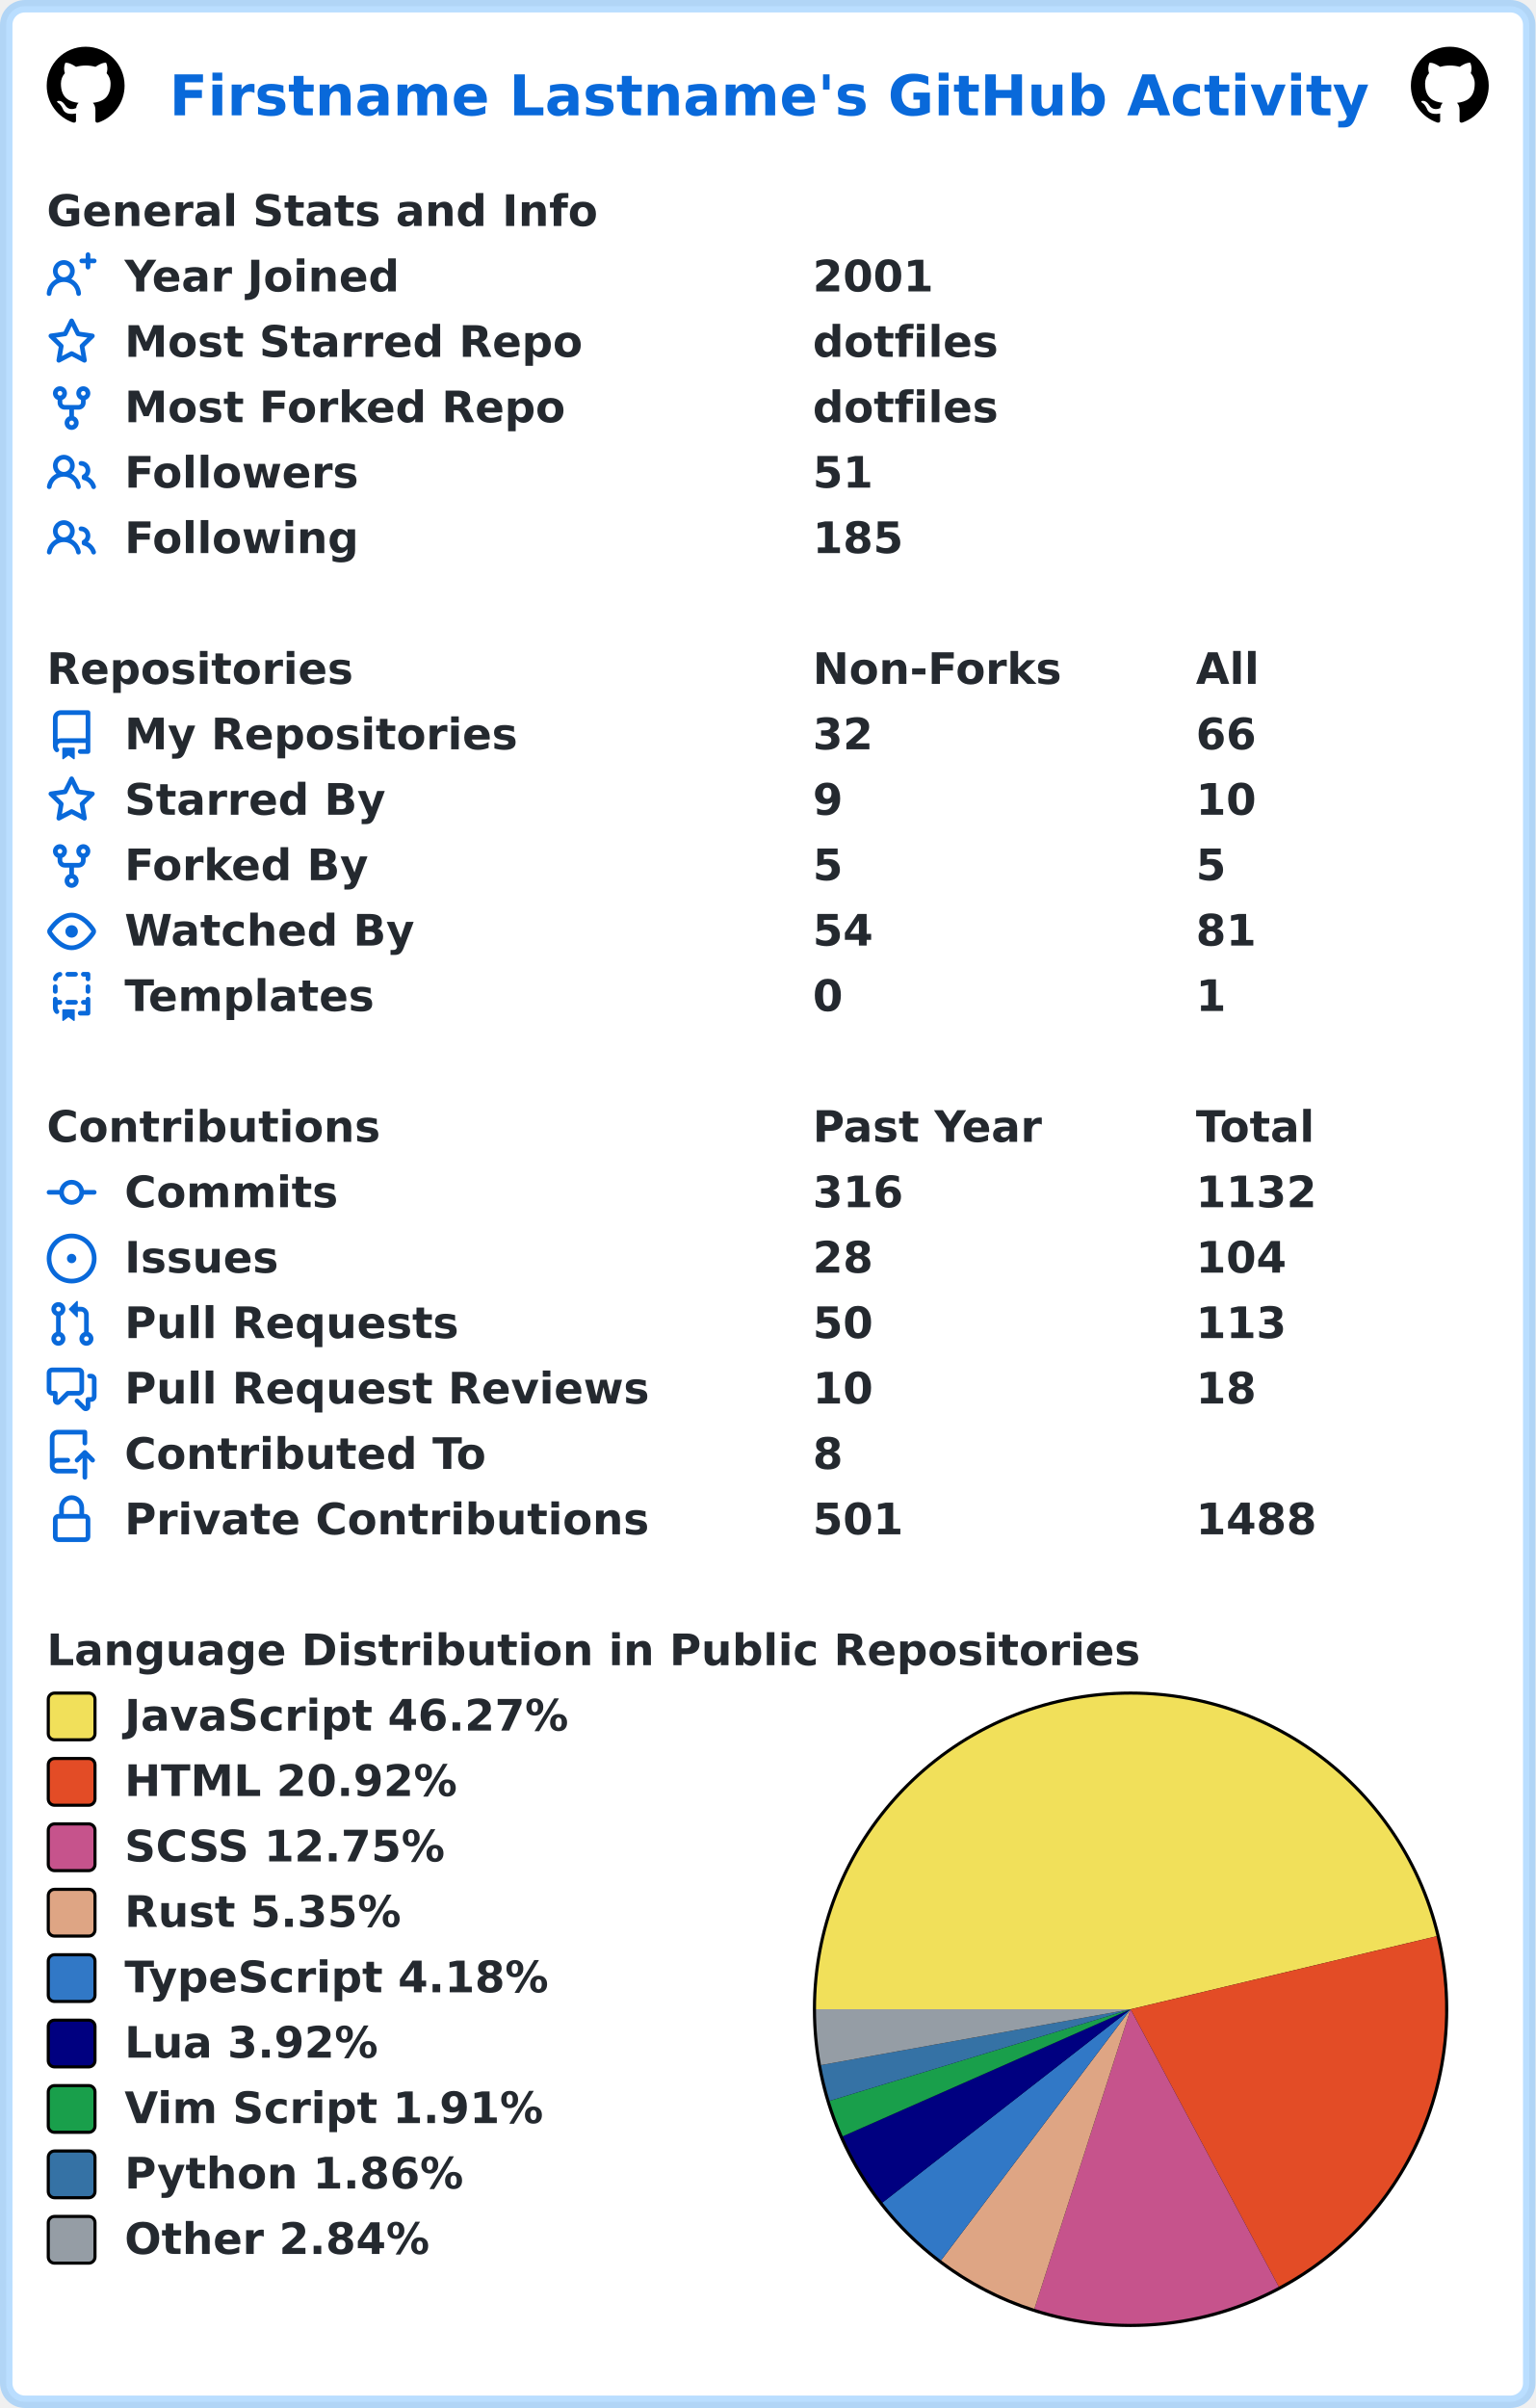
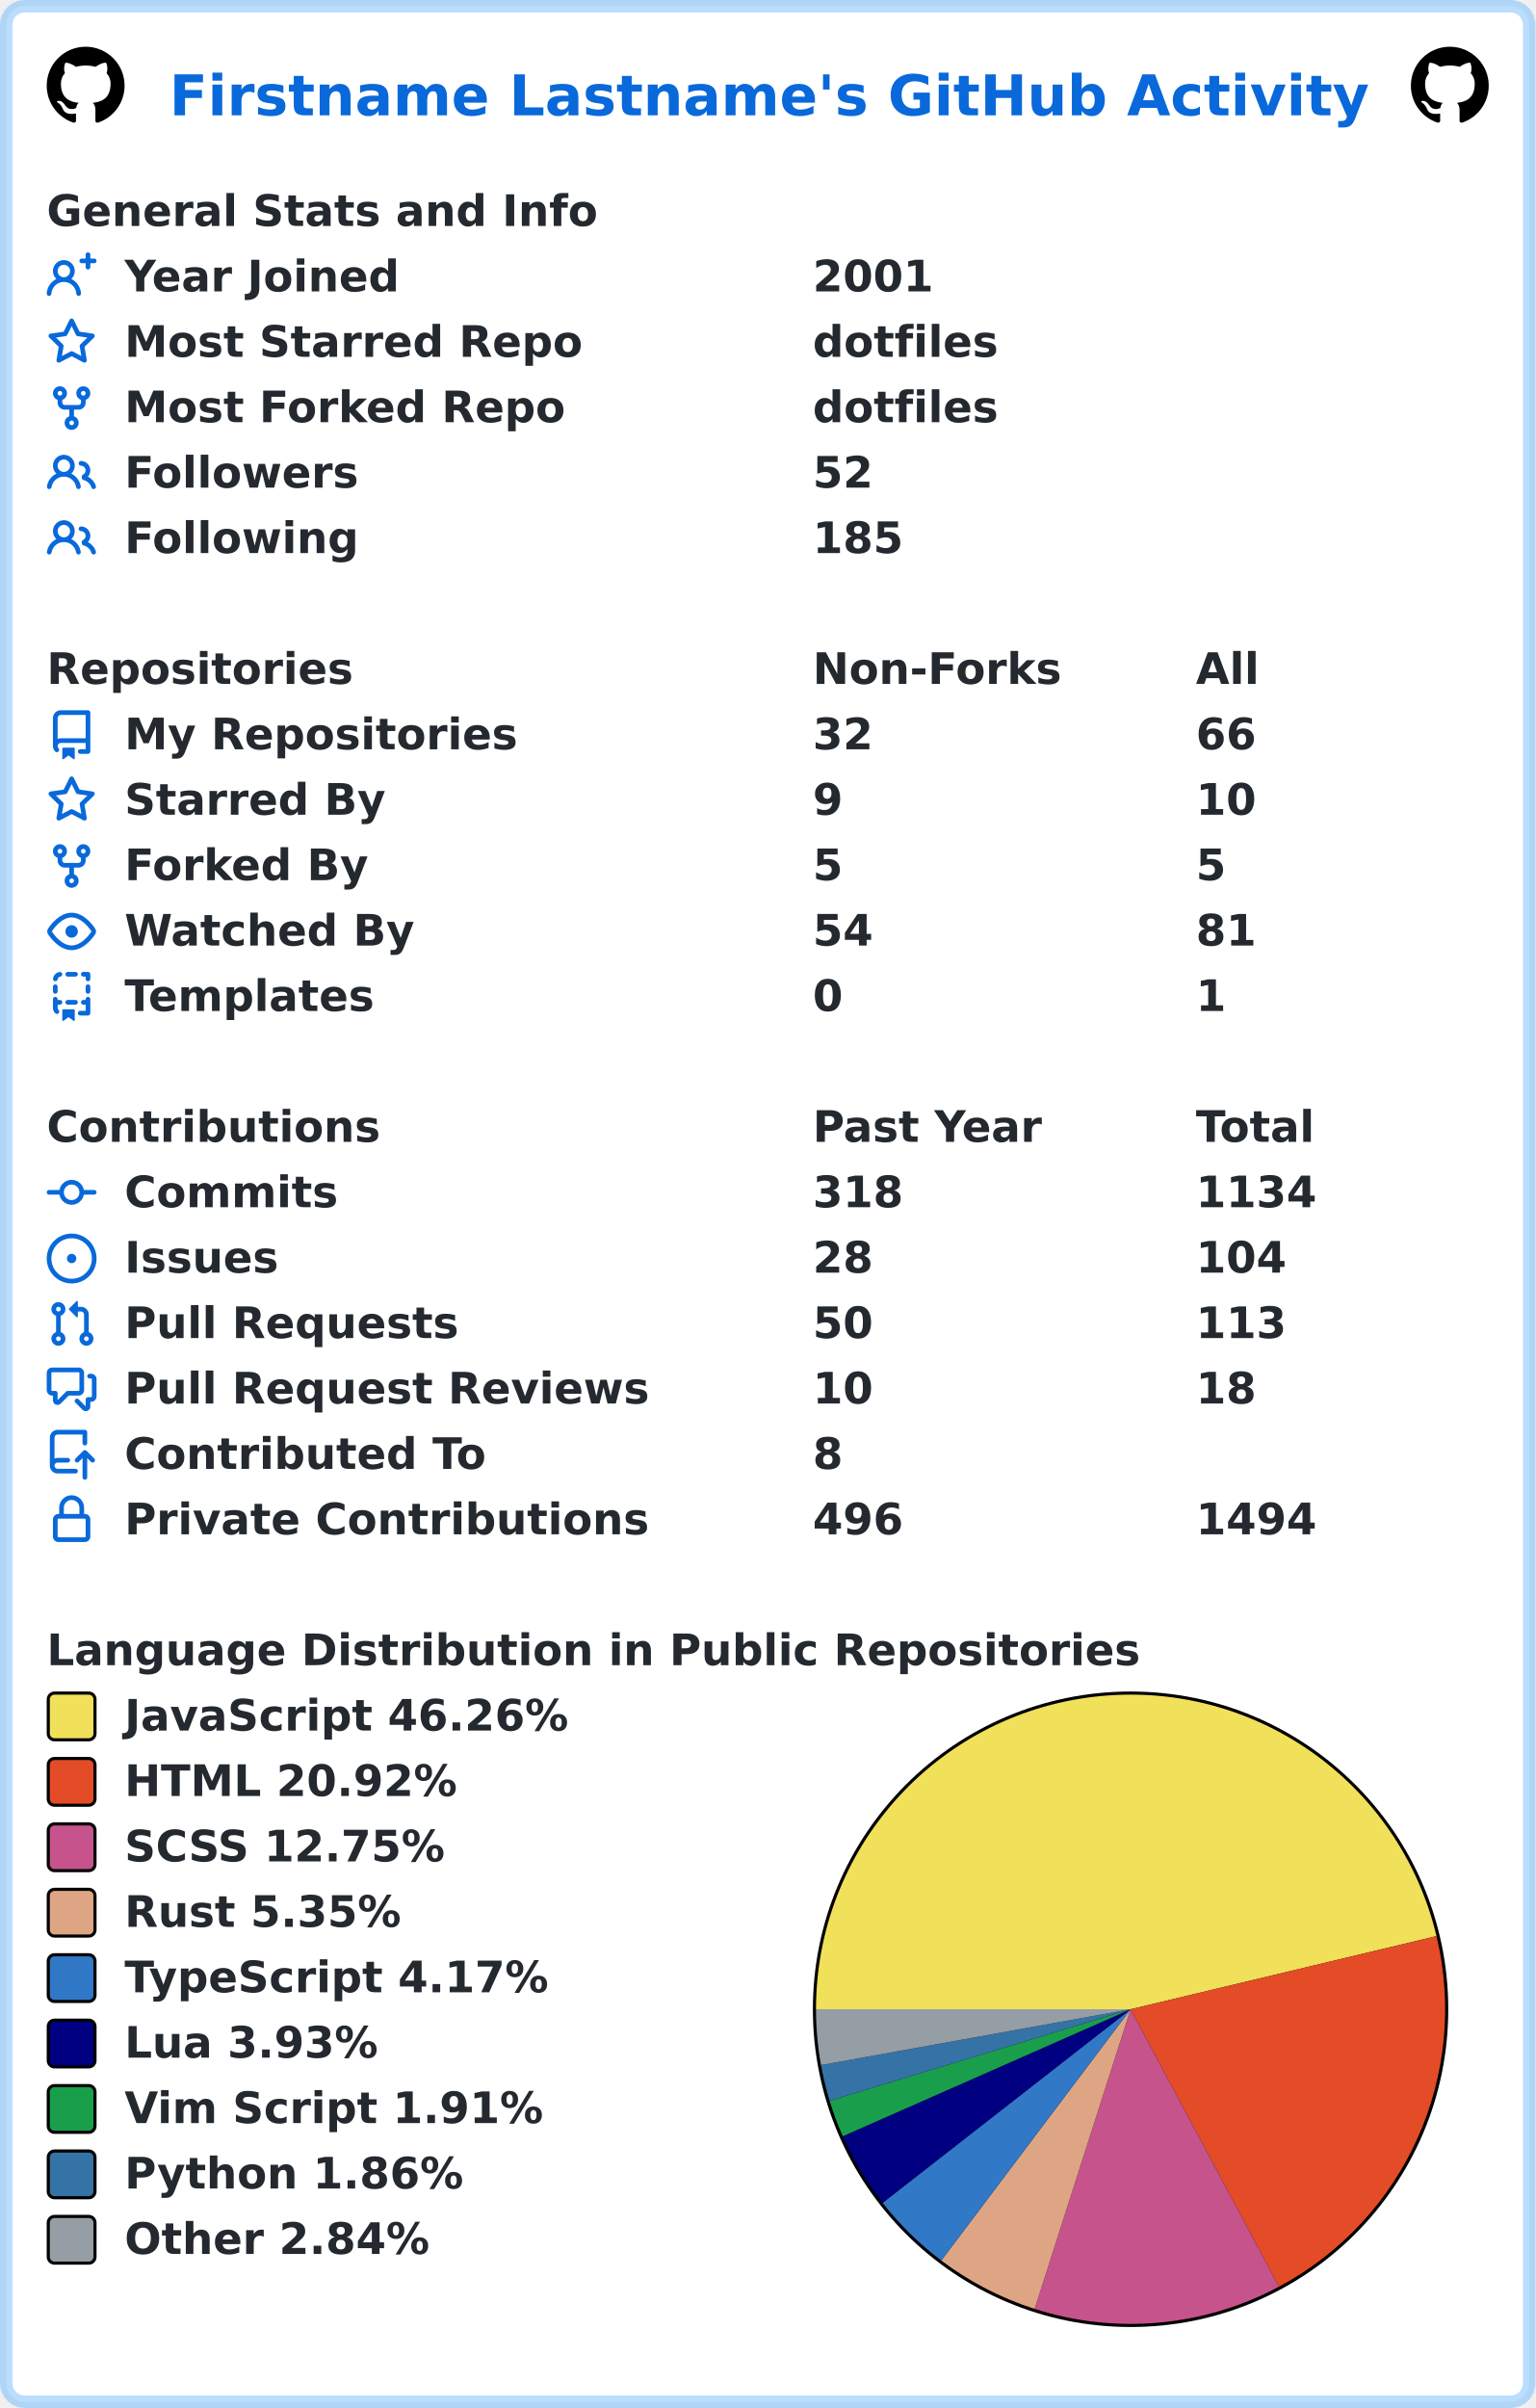
<svg xmlns="http://www.w3.org/2000/svg" width="493" height="773" viewBox="0 0 493 773" lang="en" xml:lang="en">
  <rect x="2" y="2" stroke-width="4" rx="6" width="489" height="769" stroke="rgba(84,174,255,0.4)" fill="#ffffff" />
  <g font-weight="600" font-size="110pt" font-family="Verdana,Geneva,DejaVu Sans,sans-serif" text-rendering="geometricPrecision">
    <text x="442" y="301" lengthAdjust="spacingAndGlyphs" textLength="3117" transform="scale(0.123)" fill="#0969da">Firstname Lastname's GitHub Activity</text>
    <svg x="15" y="15" width="25" height="25" viewBox="0 0 16 16">
      <path fill="#000000" fill-rule="evenodd" d="M8 0C3.58 0 0 3.58 0 8c0 3.54 2.29 6.53 5.47 7.59.4.07.55-.17.55-.38 0-.19-.01-.82-.01-1.49-2.01.37-2.53-.49-2.69-.94-.09-.23-.48-.94-.82-1.13-.28-.15-.68-.52-.01-.53.63-.01 1.08.58 1.23.82.72 1.21 1.87.87 2.33.66.07-.52.28-.87.51-1.07-1.78-.2-3.64-.89-3.64-3.95 0-.87.31-1.59.82-2.15-.08-.2-.36-1.02.08-2.12 0 0 .67-.21 2.2.82.64-.18 1.32-.27 2-.27.68 0 1.36.09 2 .27 1.53-1.04 2.2-.82 2.2-.82.44 1.1.16 1.92.08 2.12.51.56.82 1.27.82 2.15 0 3.07-1.87 3.75-3.65 3.95.29.25.54.73.54 1.48 0 1.07-.01 1.93-.01 2.2 0 .21.15.46.55.38A8.013 8.013 0 0016 8c0-4.42-3.58-8-8-8z" />
    </svg>
    <svg x="453" y="15" width="25" height="25" viewBox="0 0 16 16">
      <path fill="#000000" fill-rule="evenodd" d="M8 0C3.58 0 0 3.58 0 8c0 3.54 2.29 6.53 5.47 7.59.4.07.55-.17.55-.38 0-.19-.01-.82-.01-1.49-2.01.37-2.53-.49-2.69-.94-.09-.23-.48-.94-.82-1.13-.28-.15-.68-.52-.01-.53.63-.01 1.08.58 1.23.82.72 1.21 1.87.87 2.33.66.07-.52.28-.87.51-1.07-1.78-.2-3.64-.89-3.64-3.95 0-.87.31-1.59.82-2.15-.08-.2-.36-1.02.08-2.12 0 0 .67-.21 2.2.82.64-.18 1.32-.27 2-.27.68 0 1.36.09 2 .27 1.53-1.04 2.2-.82 2.2-.82.44 1.1.16 1.92.08 2.12.51.56.82 1.27.82 2.15 0 3.07-1.87 3.75-3.65 3.95.29.25.54.73.54 1.48 0 1.07-.01 1.93-.01 2.2 0 .21.15.46.55.38A8.013 8.013 0 0016 8c0-4.42-3.58-8-8-8z" />
    </svg>
    <g transform="translate(0, 60)" fill="#24292f">
      <g transform="translate(15, 0)">
        <g transform="scale(0.095)">
          <text x="0" y="132" textLength="1851" lengthAdjust="spacingAndGlyphs">General Stats and Info</text>
        </g>
      </g>
      <g transform="translate(15, 21)">
        <path fill="#0969da" fill-rule="evenodd" d="M13.25 0a.75.75 0 01.75.75V2h1.25a.75.75 0 010 1.5H14v1.25a.75.75 0 01-1.5 0V3.5h-1.25a.75.75 0 010-1.5h1.25V.75a.75.75 0 01.75-.75zM5.5 4a2 2 0 100 4 2 2 0 000-4zm2.4 4.548a3.5 3.5 0 10-4.799 0 5.527 5.527 0 00-3.1 4.66.75.75 0 101.498.085A4.01 4.01 0 015.5 9.5a4.01 4.01 0 014.001 3.793.75.75 0 101.498-.086 5.527 5.527 0 00-3.1-4.659z" />
        <g transform="scale(0.095)">
          <text lengthAdjust="spacingAndGlyphs" textLength="932" x="263" y="132">Year Joined</text>
          <text lengthAdjust="spacingAndGlyphs" textLength="420" x="2589" y="132">2001</text>
        </g>
      </g>
      <g transform="translate(15, 42)">
        <path fill="#0969da" fill-rule="evenodd" d="M8 .25a.75.75 0 01.673.418l1.882 3.815 4.21.612a.75.75 0 01.416 1.279l-3.046 2.97.719 4.192a.75.75 0 01-1.088.791L8 12.347l-3.766 1.98a.75.75 0 01-1.088-.79l.72-4.194L.818 6.374a.75.75 0 01.416-1.28l4.21-.611L7.327.668A.75.75 0 018 .25zm0 2.445L6.615 5.5a.75.75 0 01-.564.41l-3.097.45 2.24 2.184a.75.75 0 01.216.664l-.528 3.084 2.769-1.456a.75.75 0 01.698 0l2.77 1.456-.53-3.084a.75.75 0 01.216-.664l2.24-2.183-3.096-.45a.75.75 0 01-.564-.41L8 2.694v.001z" />
        <g transform="scale(0.095)">
          <text lengthAdjust="spacingAndGlyphs" textLength="1532" x="263" y="132">Most Starred Repo</text>
          <text lengthAdjust="spacingAndGlyphs" textLength="609" x="2589" y="132">dotfiles</text>
        </g>
      </g>
      <g transform="translate(15, 63)">
        <path fill="#0969da" fill-rule="evenodd" d="M5 3.25a.75.75 0 11-1.5 0 .75.75 0 011.5 0zm0 2.122a2.25 2.25 0 10-1.5 0v.878A2.25 2.25 0 005.75 8.5h1.5v2.128a2.251 2.251 0 101.5 0V8.5h1.5a2.25 2.25 0 002.25-2.25v-.878a2.25 2.25 0 10-1.5 0v.878a.75.75 0 01-.75.75h-4.5A.75.75 0 015 6.25v-.878zm3.75 7.378a.75.75 0 11-1.5 0 .75.75 0 011.5 0zm3-8.75a.75.75 0 100-1.5.75.75 0 000 1.5z" />
        <g transform="scale(0.095)">
          <text lengthAdjust="spacingAndGlyphs" textLength="1485" x="263" y="132">Most Forked Repo</text>
          <text lengthAdjust="spacingAndGlyphs" textLength="609" x="2589" y="132">dotfiles</text>
        </g>
      </g>
      <g transform="translate(15, 84)">
        <path fill="#0969da" fill-rule="evenodd" d="M5.5 3.5a2 2 0 100 4 2 2 0 000-4zM2 5.5a3.5 3.5 0 115.898 2.549 5.507 5.507 0 013.034 4.084.75.75 0 11-1.482.235 4.001 4.001 0 00-7.9 0 .75.75 0 01-1.482-.236A5.507 5.507 0 013.102 8.05 3.49 3.49 0 012 5.5zM11 4a.75.75 0 100 1.5 1.5 1.5 0 01.666 2.844.75.75 0 00-.416.672v.352a.75.75 0 00.574.73c1.2.289 2.162 1.2 2.522 2.372a.75.75 0 101.434-.44 5.01 5.01 0 00-2.56-3.012A3 3 0 0011 4z" />
        <g transform="scale(0.095)">
          <text lengthAdjust="spacingAndGlyphs" textLength="778" x="263" y="132">Followers</text>
-           <text lengthAdjust="spacingAndGlyphs" textLength="210" x="2589" y="132">51</text>
+           <text lengthAdjust="spacingAndGlyphs" textLength="210" x="2589" y="132">52</text>
        </g>
      </g>
      <g transform="translate(15, 105)">
        <path fill="#0969da" fill-rule="evenodd" d="M5.5 3.5a2 2 0 100 4 2 2 0 000-4zM2 5.5a3.5 3.5 0 115.898 2.549 5.507 5.507 0 013.034 4.084.75.75 0 11-1.482.235 4.001 4.001 0 00-7.9 0 .75.75 0 01-1.482-.236A5.507 5.507 0 013.102 8.05 3.49 3.49 0 012 5.5zM11 4a.75.75 0 100 1.5 1.5 1.5 0 01.666 2.844.75.75 0 00-.416.672v.352a.75.75 0 00.574.73c1.2.289 2.162 1.2 2.522 2.372a.75.75 0 101.434-.44 5.01 5.01 0 00-2.56-3.012A3 3 0 0011 4z" />
        <g transform="scale(0.095)">
          <text lengthAdjust="spacingAndGlyphs" textLength="780" x="263" y="132">Following</text>
          <text lengthAdjust="spacingAndGlyphs" textLength="315" x="2589" y="132">185</text>
        </g>
      </g>
    </g>
    <g transform="translate(0, 207)" fill="#24292f">
      <g transform="translate(15, 0)">
        <g transform="scale(0.095)">
          <text x="0" y="132" textLength="1020" lengthAdjust="spacingAndGlyphs">Repositories</text>
          <text x="2589" y="132" textLength="832" lengthAdjust="spacingAndGlyphs">Non-Forks</text>
          <text x="3884" y="132" textLength="206" lengthAdjust="spacingAndGlyphs">All</text>
        </g>
      </g>
      <g transform="translate(15, 21)">
        <path fill="#0969da" fill-rule="evenodd" d="M2 2.5A2.5 2.5 0 014.5 0h8.75a.75.75 0 01.75.75v12.5a.75.75 0 01-.75.75h-2.5a.75.75 0 110-1.5h1.75v-2h-8a1 1 0 00-.714 1.7.75.75 0 01-1.072 1.05A2.495 2.495 0 012 11.5v-9zm10.5-1V9h-8c-.356 0-.694.074-1 .208V2.5a1 1 0 011-1h8zM5 12.25v3.25a.25.25 0 00.4.2l1.45-1.087a.25.25 0 01.3 0L8.6 15.7a.25.25 0 00.4-.2v-3.25a.25.25 0 00-.25-.25h-3.5a.25.25 0 00-.25.25z" />
        <g transform="scale(0.095)">
          <text lengthAdjust="spacingAndGlyphs" textLength="1312" x="263" y="132">My Repositories</text>
          <text lengthAdjust="spacingAndGlyphs" textLength="210" x="2589" y="132">32</text>
          <text lengthAdjust="spacingAndGlyphs" textLength="210" x="3884" y="132">66</text>
        </g>
      </g>
      <g transform="translate(15, 42)">
        <path fill="#0969da" fill-rule="evenodd" d="M8 .25a.75.75 0 01.673.418l1.882 3.815 4.21.612a.75.75 0 01.416 1.279l-3.046 2.97.719 4.192a.75.75 0 01-1.088.791L8 12.347l-3.766 1.98a.75.75 0 01-1.088-.79l.72-4.194L.818 6.374a.75.75 0 01.416-1.28l4.21-.611L7.327.668A.75.75 0 018 .25zm0 2.445L6.615 5.5a.75.75 0 01-.564.41l-3.097.45 2.24 2.184a.75.75 0 01.216.664l-.528 3.084 2.769-1.456a.75.75 0 01.698 0l2.77 1.456-.53-3.084a.75.75 0 01.216-.664l2.24-2.183-3.096-.45a.75.75 0 01-.564-.41L8 2.694v.001z" />
        <g transform="scale(0.095)">
          <text lengthAdjust="spacingAndGlyphs" textLength="874" x="263" y="132">Starred By</text>
          <text lengthAdjust="spacingAndGlyphs" textLength="105" x="2589" y="132">9</text>
          <text lengthAdjust="spacingAndGlyphs" textLength="210" x="3884" y="132">10</text>
        </g>
      </g>
      <g transform="translate(15, 63)">
        <path fill="#0969da" fill-rule="evenodd" d="M5 3.25a.75.75 0 11-1.5 0 .75.75 0 011.5 0zm0 2.122a2.25 2.25 0 10-1.5 0v.878A2.25 2.25 0 005.75 8.5h1.5v2.128a2.251 2.251 0 101.5 0V8.5h1.5a2.25 2.25 0 002.25-2.25v-.878a2.25 2.25 0 10-1.5 0v.878a.75.75 0 01-.75.75h-4.5A.75.75 0 015 6.25v-.878zm3.75 7.378a.75.75 0 11-1.5 0 .75.75 0 011.5 0zm3-8.75a.75.75 0 100-1.5.75.75 0 000 1.5z" />
        <g transform="scale(0.095)">
          <text lengthAdjust="spacingAndGlyphs" textLength="828" x="263" y="132">Forked By</text>
          <text lengthAdjust="spacingAndGlyphs" textLength="105" x="2589" y="132">5</text>
          <text lengthAdjust="spacingAndGlyphs" textLength="105" x="3884" y="132">5</text>
        </g>
      </g>
      <g transform="translate(15, 84)">
        <path fill="#0969da" fill-rule="evenodd" d="M1.679 7.932c.412-.621 1.242-1.75 2.366-2.717C5.175 4.242 6.527 3.5 8 3.5c1.473 0 2.824.742 3.955 1.715 1.124.967 1.954 2.096 2.366 2.717a.119.119 0 010 .136c-.412.621-1.242 1.75-2.366 2.717C10.825 11.758 9.473 12.5 8 12.5c-1.473 0-2.824-.742-3.955-1.715C2.92 9.818 2.09 8.69 1.679 8.068a.119.119 0 010-.136zM8 2c-1.981 0-3.67.992-4.933 2.078C1.797 5.169.88 6.423.43 7.1a1.619 1.619 0 000 1.798c.45.678 1.367 1.932 2.637 3.024C4.329 13.008 6.019 14 8 14c1.981 0 3.67-.992 4.933-2.078 1.27-1.091 2.187-2.345 2.637-3.023a1.619 1.619 0 000-1.798c-.45-.678-1.367-1.932-2.637-3.023C11.671 2.992 9.981 2 8 2zm0 8a2 2 0 100-4 2 2 0 000 4z" />
        <g transform="scale(0.095)">
          <text lengthAdjust="spacingAndGlyphs" textLength="993" x="263" y="132">Watched By</text>
          <text lengthAdjust="spacingAndGlyphs" textLength="210" x="2589" y="132">54</text>
          <text lengthAdjust="spacingAndGlyphs" textLength="210" x="3884" y="132">81</text>
        </g>
      </g>
      <g transform="translate(15, 105)">
        <path fill="#0969da" fill-rule="evenodd" d="M6 .75A.75.75 0 016.75 0h2.5a.75.75 0 010 1.5h-2.5A.75.75 0 016 .75zm5 0a.75.75 0 01.75-.75h1.5a.75.75 0 01.75.75v1.5a.75.75 0 01-1.5 0V1.5h-.75A.75.75 0 0111 .75zM4.992.662a.75.75 0 01-.636.848c-.436.063-.783.41-.846.846a.75.75 0 01-1.485-.212A2.501 2.501 0 014.144.025a.75.75 0 01.848.637zM2.75 4a.75.75 0 01.75.75v1.5a.75.75 0 01-1.5 0v-1.5A.75.75 0 012.75 4zm10.5 0a.75.75 0 01.75.75v1.5a.75.75 0 01-1.5 0v-1.5a.75.75 0 01.75-.75zM2.75 8a.75.75 0 01.75.75v.268A1.72 1.72 0 013.75 9h.5a.75.75 0 010 1.5h-.5a.25.25 0 00-.25.25v.75c0 .28.114.532.3.714a.75.75 0 01-1.05 1.072A2.495 2.495 0 012 11.5V8.75A.75.75 0 012.75 8zm10.5 0a.75.75 0 01.75.75v4.5a.75.75 0 01-.75.75h-2.5a.75.75 0 010-1.5h1.75v-2h-.75a.75.75 0 010-1.5h.75v-.25a.75.75 0 01.75-.75zM6 9.75A.75.75 0 016.75 9h2.5a.75.75 0 010 1.5h-2.5A.75.75 0 016 9.75zm-1 2.5v3.25a.25.25 0 00.4.2l1.45-1.087a.25.25 0 01.3 0L8.6 15.7a.25.25 0 00.4-.2v-3.25a.25.25 0 00-.25-.25h-3.5a.25.25 0 00-.25.25z" />
        <g transform="scale(0.095)">
          <text lengthAdjust="spacingAndGlyphs" textLength="868" x="263" y="132">Templates</text>
          <text lengthAdjust="spacingAndGlyphs" textLength="105" x="2589" y="132">0</text>
          <text lengthAdjust="spacingAndGlyphs" textLength="105" x="3884" y="132">1</text>
        </g>
      </g>
    </g>
    <g transform="translate(0, 354)" fill="#24292f">
      <g transform="translate(15, 0)">
        <g transform="scale(0.095)">
          <text x="0" y="132" textLength="1112" lengthAdjust="spacingAndGlyphs">Contributions</text>
          <text x="2589" y="132" textLength="774" lengthAdjust="spacingAndGlyphs">Past Year</text>
          <text x="3884" y="132" textLength="414" lengthAdjust="spacingAndGlyphs">Total</text>
        </g>
      </g>
      <g transform="translate(15, 21)">
        <path fill="#0969da" fill-rule="evenodd" d="M10.5 7.75a2.5 2.5 0 11-5 0 2.5 2.5 0 015 0zm1.43.75a4.002 4.002 0 01-7.86 0H.75a.75.75 0 110-1.5h3.32a4.001 4.001 0 017.86 0h3.32a.75.75 0 110 1.5h-3.32z" />
        <g transform="scale(0.095)">
          <text lengthAdjust="spacingAndGlyphs" textLength="734" x="263" y="132">Commits</text>
-           <text lengthAdjust="spacingAndGlyphs" textLength="315" x="2589" y="132">316</text>
-           <text lengthAdjust="spacingAndGlyphs" textLength="420" x="3884" y="132">1132</text>
+           <text lengthAdjust="spacingAndGlyphs" textLength="315" x="2589" y="132">318</text>
+           <text lengthAdjust="spacingAndGlyphs" textLength="420" x="3884" y="132">1134</text>
        </g>
      </g>
      <g transform="translate(15, 42)">
        <path fill="#0969da" d="M8 9.5a1.5 1.5 0 100-3 1.5 1.5 0 000 3z" />
        <path fill="#0969da" fill-rule="evenodd" d="M8 0a8 8 0 100 16A8 8 0 008 0zM1.5 8a6.5 6.5 0 1113 0 6.5 6.5 0 01-13 0z" />
        <g transform="scale(0.095)">
          <text lengthAdjust="spacingAndGlyphs" textLength="512" x="263" y="132">Issues</text>
          <text lengthAdjust="spacingAndGlyphs" textLength="210" x="2589" y="132">28</text>
          <text lengthAdjust="spacingAndGlyphs" textLength="315" x="3884" y="132">104</text>
        </g>
      </g>
      <g transform="translate(15, 63)">
        <path fill="#0969da" fill-rule="evenodd" d="M7.177 3.073L9.573.677A.25.25 0 0110 .854v4.792a.25.25 0 01-.427.177L7.177 3.427a.25.25 0 010-.354zM3.75 2.5a.75.75 0 100 1.5.75.75 0 000-1.5zm-2.25.75a2.25 2.25 0 113 2.122v5.256a2.251 2.251 0 11-1.5 0V5.372A2.25 2.25 0 011.5 3.25zM11 2.5h-1V4h1a1 1 0 011 1v5.628a2.251 2.251 0 101.5 0V5A2.5 2.5 0 0011 2.5zm1 10.25a.75.75 0 111.5 0 .75.75 0 01-1.5 0zM3.75 12a.75.75 0 100 1.5.75.75 0 000-1.5z" />
        <g transform="scale(0.095)">
          <text lengthAdjust="spacingAndGlyphs" textLength="1113" x="263" y="132">Pull Requests</text>
          <text lengthAdjust="spacingAndGlyphs" textLength="210" x="2589" y="132">50</text>
          <text lengthAdjust="spacingAndGlyphs" textLength="315" x="3884" y="132">113</text>
        </g>
      </g>
      <g transform="translate(15, 84)">
        <path fill="#0969da" fill-rule="evenodd" d="M1.5 2.75a.25.25 0 01.25-.25h8.5a.25.25 0 01.25.25v5.5a.25.25 0 01-.25.25h-3.5a.75.75 0 00-.53.22L3.5 11.44V9.25a.75.75 0 00-.75-.75h-1a.25.25 0 01-.25-.25v-5.5zM1.75 1A1.75 1.75 0 000 2.75v5.5C0 9.216.784 10 1.75 10H2v1.543a1.457 1.457 0 002.487 1.03L7.061 10h3.189A1.75 1.75 0 0012 8.25v-5.5A1.75 1.75 0 0010.25 1h-8.5zM14.5 4.75a.25.25 0 00-.25-.25h-.5a.75.75 0 110-1.5h.5c.966 0 1.75.784 1.75 1.75v5.5A1.75 1.75 0 0114.25 12H14v1.543a1.457 1.457 0 01-2.487 1.03L9.22 12.28a.75.75 0 111.06-1.06l2.22 2.22v-2.19a.75.75 0 01.75-.75h1a.25.25 0 00.25-.25v-5.5z" />
        <g transform="scale(0.095)">
          <text lengthAdjust="spacingAndGlyphs" textLength="1762" x="263" y="132">Pull Request Reviews</text>
          <text lengthAdjust="spacingAndGlyphs" textLength="210" x="2589" y="132">10</text>
          <text lengthAdjust="spacingAndGlyphs" textLength="210" x="3884" y="132">18</text>
        </g>
      </g>
      <g transform="translate(15, 105)">
        <path fill="#0969da" fill-rule="evenodd" d="M1 2.5A2.5 2.5 0 013.5 0h8.75a.75.75 0 01.75.75v3.5a.75.75 0 01-1.5 0V1.5h-8a1 1 0 00-1 1v6.708A2.492 2.492 0 013.5 9h3.25a.75.75 0 010 1.5H3.5a1 1 0 100 2h5.75a.75.75 0 010 1.5H3.5A2.5 2.5 0 011 11.5v-9zm13.23 7.79a.75.75 0 001.06-1.06l-2.505-2.505a.75.75 0 00-1.06 0L9.22 9.229a.75.75 0 001.06 1.061l1.225-1.224v6.184a.75.75 0 001.5 0V9.066l1.224 1.224z" />
        <g transform="scale(0.095)">
          <text lengthAdjust="spacingAndGlyphs" textLength="1234" x="263" y="132">Contributed To</text>
          <text lengthAdjust="spacingAndGlyphs" textLength="105" x="2589" y="132">8</text>
        </g>
      </g>
      <g transform="translate(15, 126)">
        <path fill="#0969da" fill-rule="evenodd" d="M4 4v2h-.25A1.75 1.75 0 002 7.75v5.5c0 .966.784 1.75 1.75 1.75h8.5A1.75 1.75 0 0014 13.25v-5.5A1.75 1.75 0 0012.25 6H12V4a4 4 0 10-8 0zm6.5 2V4a2.5 2.5 0 00-5 0v2h5zM12 7.5h.25a.25.25 0 01.25.25v5.5a.25.25 0 01-.25.25h-8.5a.25.25 0 01-.25-.25v-5.5a.25.25 0 01.25-.25H12z" />
        <g transform="scale(0.095)">
          <text lengthAdjust="spacingAndGlyphs" textLength="1742" x="263" y="132">Private Contributions</text>
-           <text lengthAdjust="spacingAndGlyphs" textLength="315" x="2589" y="132">501</text>
-           <text lengthAdjust="spacingAndGlyphs" textLength="420" x="3884" y="132">1488</text>
+           <text lengthAdjust="spacingAndGlyphs" textLength="315" x="2589" y="132">496</text>
+           <text lengthAdjust="spacingAndGlyphs" textLength="420" x="3884" y="132">1494</text>
        </g>
      </g>
    </g>
    <g transform="translate(0, 522)" fill="#24292f">
      <g transform="translate(15, 0)">
        <g transform="scale(0.095)">
          <text x="0" y="132" textLength="3652" lengthAdjust="spacingAndGlyphs">Language Distribution in Public Repositories</text>
        </g>
      </g>
      <g transform="translate(261, 21)">
        <circle cx="102" cy="102" r="102" fill="#000000" />
      </g>
      <g transform="translate(262, 22)">
-         <path fill-rule="evenodd" fill="#f1e05a" d="M 0.0,101 A 101 101 0 0 1 199.241 77.553 L 101,101 Z" />
-         <path fill-rule="evenodd" fill="#e34c26" d="M 199.241,77.553 A 101 101 0 0 1 148.59 190.085 L 101,101 Z" />
-         <path fill-rule="evenodd" fill="#c6538c" d="M 148.59,190.085 A 101 101 0 0 1 70.116 197.162 L 101,101 Z" />
-         <path fill-rule="evenodd" fill="#dea584" d="M 70.116,197.162 A 101 101 0 0 1 40.144 181.608 L 101,101 Z" />
-         <path fill-rule="evenodd" fill="#3178c6" d="M 40.144,181.608 A 101 101 0 0 1 21.32 163.066 L 101,101 Z" />
-         <path fill-rule="evenodd" fill="#000080" d="M 21.32,163.066 A 101 101 0 0 1 8.595 141.771 L 101,101 Z" />
-         <path fill-rule="evenodd" fill="#199f4b" d="M 8.595,141.771 A 101 101 0 0 1 4.373 130.397 L 101,101 Z" />
-         <path fill-rule="evenodd" fill="#3572A5" d="M 4.373,130.397 A 101 101 0 0 1 1.602 118.919 L 101,101 Z" />
-         <path fill-rule="evenodd" fill="#959da5" d="M 1.602,118.919 A 101 101 0 0 1 0.0 101 L 101,101 Z" />
+         <path fill-rule="evenodd" fill="#f1e05a" d="M 0.0,101 A 101 101 0 0 1 199.23 77.51 L 101,101 Z" />
+         <path fill-rule="evenodd" fill="#e34c26" d="M 199.23,77.51 A 101 101 0 0 1 148.647 190.055 L 101,101 Z" />
+         <path fill-rule="evenodd" fill="#c6538c" d="M 148.647,190.055 A 101 101 0 0 1 70.189 197.186 L 101,101 Z" />
+         <path fill-rule="evenodd" fill="#dea584" d="M 70.189,197.186 A 101 101 0 0 1 40.21 181.657 L 101,101 Z" />
+         <path fill-rule="evenodd" fill="#3178c6" d="M 40.21,181.657 A 101 101 0 0 1 21.373 163.134 L 101,101 Z" />
+         <path fill-rule="evenodd" fill="#000080" d="M 21.373,163.134 A 101 101 0 0 1 8.592 141.765 L 101,101 Z" />
+         <path fill-rule="evenodd" fill="#199f4b" d="M 8.592,141.765 A 101 101 0 0 1 4.372 130.393 L 101,101 Z" />
+         <path fill-rule="evenodd" fill="#3572A5" d="M 4.372,130.393 A 101 101 0 0 1 1.602 118.916 L 101,101 Z" />
+         <path fill-rule="evenodd" fill="#959da5" d="M 1.602,118.916 A 101 101 0 0 1 0.0 101 L 101,101 Z" />
      </g>
      <g transform="translate(15, 21)">
        <rect x="0.5" y="0.5" rx="2" width="15" height="15" fill="#f1e05a" stroke-width="1" stroke="#000000" />
-         <text transform="scale(0.095)" x="263" y="132" textLength="1516" lengthAdjust="spacingAndGlyphs">JavaScript 46.27%</text>
+         <text transform="scale(0.095)" x="263" y="132" textLength="1516" lengthAdjust="spacingAndGlyphs">JavaScript 46.26%</text>
      </g>
      <g transform="translate(15, 42)">
        <rect x="0.5" y="0.5" rx="2" width="15" height="15" fill="#e34c26" stroke-width="1" stroke="#000000" />
        <text transform="scale(0.095)" x="263" y="132" textLength="1142" lengthAdjust="spacingAndGlyphs">HTML 20.92%</text>
      </g>
      <g transform="translate(15, 63)">
        <rect x="0.5" y="0.5" rx="2" width="15" height="15" fill="#c6538c" stroke-width="1" stroke="#000000" />
        <text transform="scale(0.095)" x="263" y="132" textLength="1113" lengthAdjust="spacingAndGlyphs">SCSS 12.75%</text>
      </g>
      <g transform="translate(15, 84)">
        <rect x="0.5" y="0.5" rx="2" width="15" height="15" fill="#dea584" stroke-width="1" stroke="#000000" />
        <text transform="scale(0.095)" x="263" y="132" textLength="946" lengthAdjust="spacingAndGlyphs">Rust 5.35%</text>
      </g>
      <g transform="translate(15, 105)">
        <rect x="0.5" y="0.5" rx="2" width="15" height="15" fill="#3178c6" stroke-width="1" stroke="#000000" />
-         <text transform="scale(0.095)" x="263" y="132" textLength="1462" lengthAdjust="spacingAndGlyphs">TypeScript 4.18%</text>
+         <text transform="scale(0.095)" x="263" y="132" textLength="1462" lengthAdjust="spacingAndGlyphs">TypeScript 4.17%</text>
      </g>
      <g transform="translate(15, 126)">
        <rect x="0.5" y="0.5" rx="2" width="15" height="15" fill="#000080" stroke-width="1" stroke="#000000" />
-         <text transform="scale(0.095)" x="263" y="132" textLength="874" lengthAdjust="spacingAndGlyphs">Lua 3.92%</text>
+         <text transform="scale(0.095)" x="263" y="132" textLength="874" lengthAdjust="spacingAndGlyphs">Lua 3.93%</text>
      </g>
      <g transform="translate(15, 147)">
        <rect x="0.5" y="0.5" rx="2" width="15" height="15" fill="#199f4b" stroke-width="1" stroke="#000000" />
        <text transform="scale(0.095)" x="263" y="132" textLength="1428" lengthAdjust="spacingAndGlyphs">Vim Script 1.91%</text>
      </g>
      <g transform="translate(15, 168)">
        <rect x="0.5" y="0.5" rx="2" width="15" height="15" fill="#3572A5" stroke-width="1" stroke="#000000" />
        <text transform="scale(0.095)" x="263" y="132" textLength="1149" lengthAdjust="spacingAndGlyphs">Python 1.86%</text>
      </g>
      <g transform="translate(15, 189)">
        <rect x="0.5" y="0.5" rx="2" width="15" height="15" fill="#959da5" stroke-width="1" stroke="#000000" />
        <text transform="scale(0.095)" x="263" y="132" textLength="1047" lengthAdjust="spacingAndGlyphs">Other 2.84%</text>
      </g>
    </g>
  </g>
</svg>
